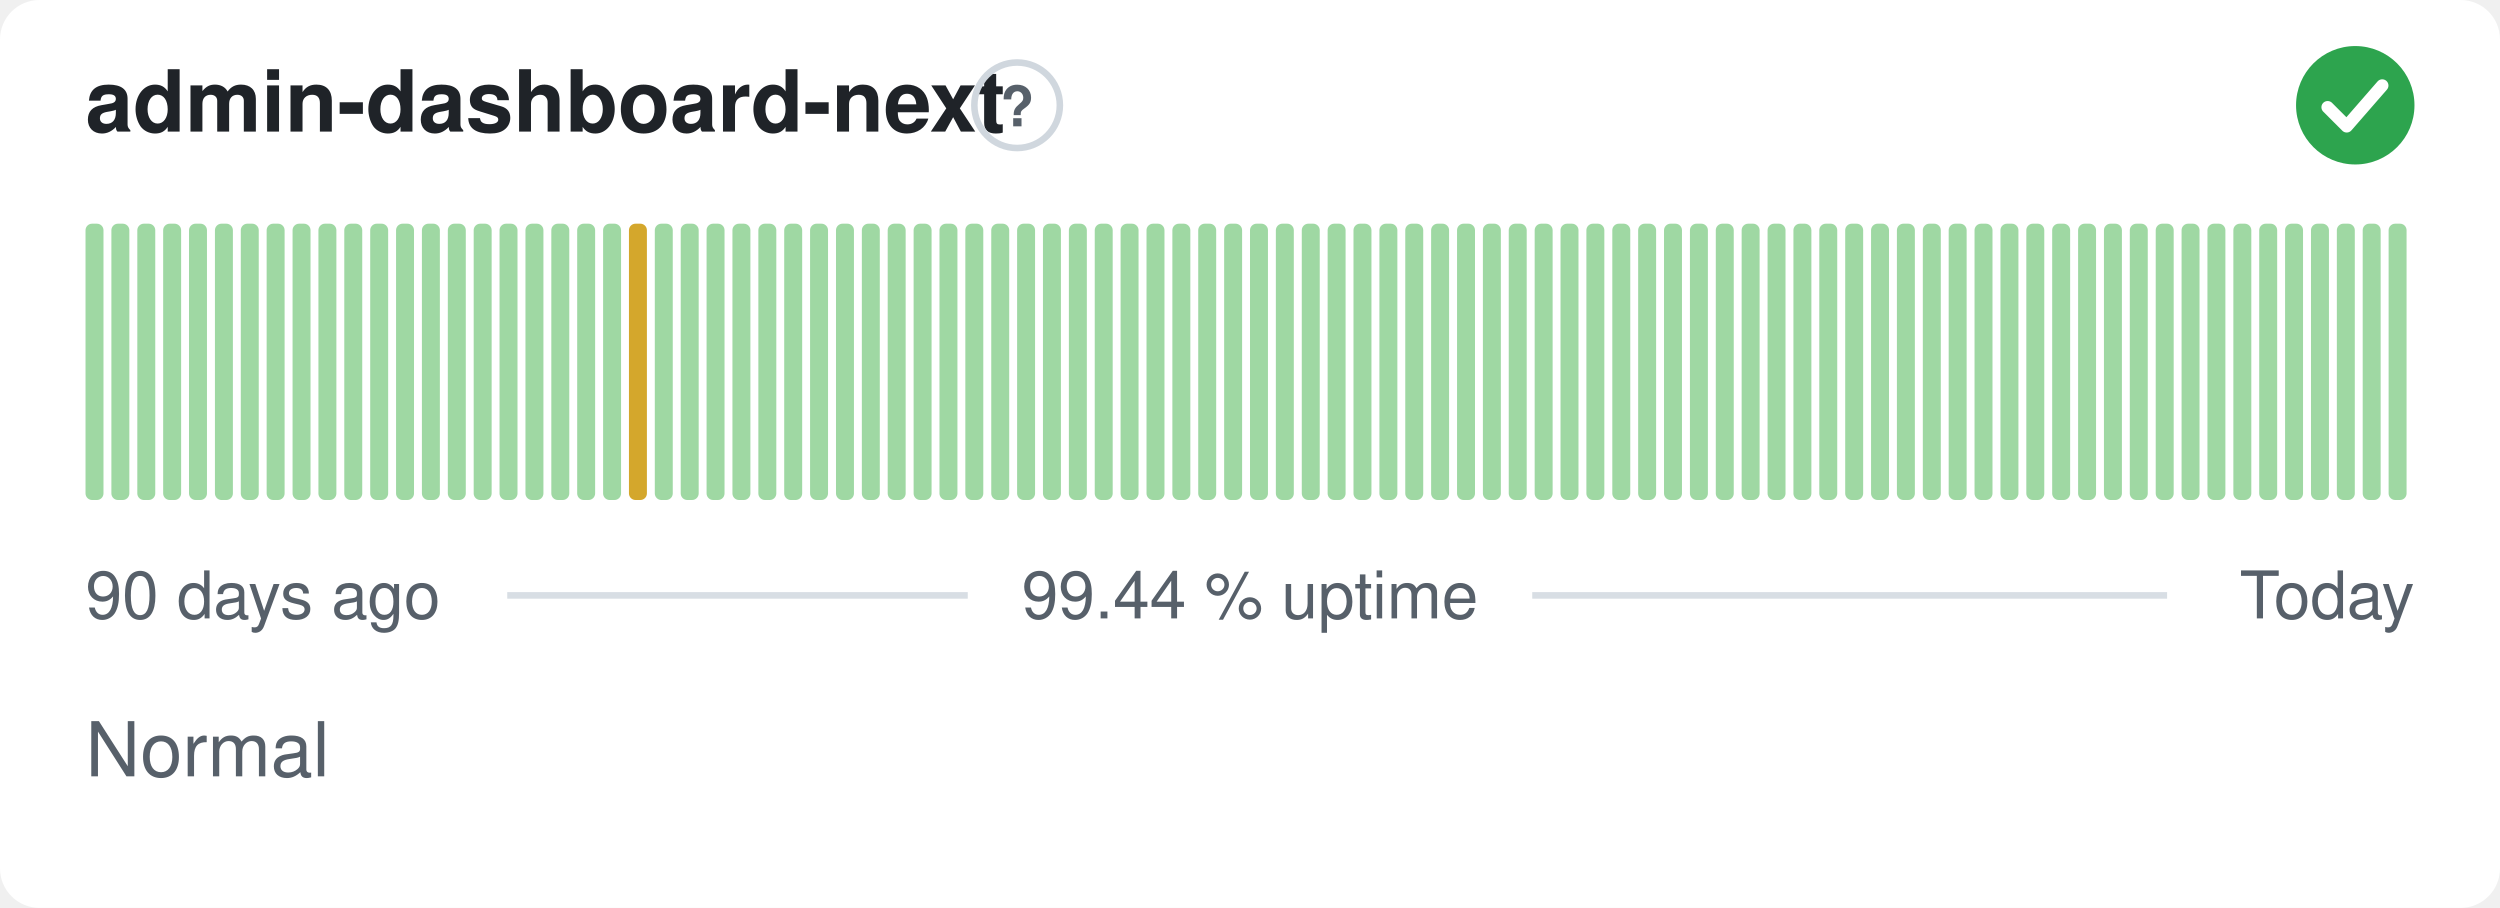
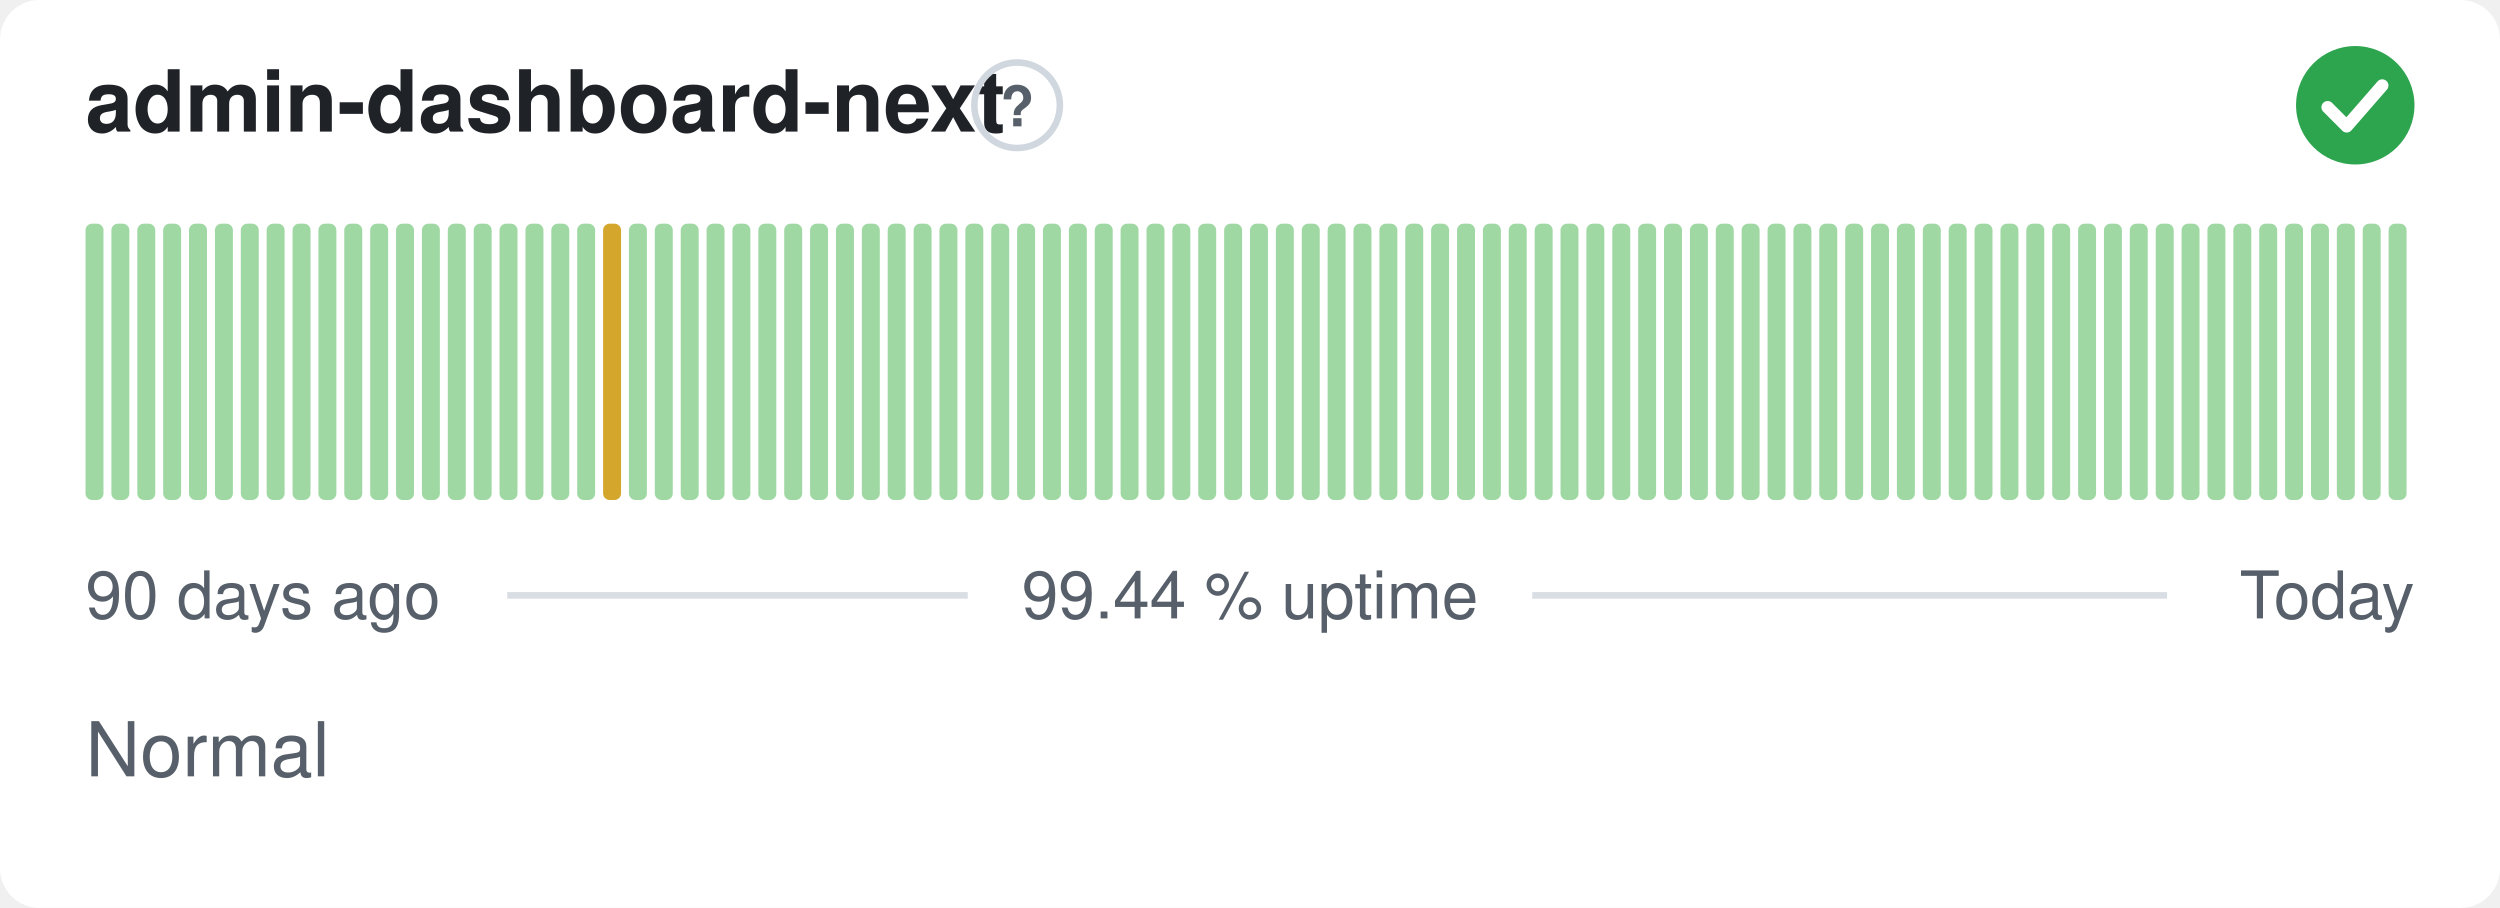
<svg xmlns="http://www.w3.org/2000/svg" width="380" height="138" viewBox="0 0 380 138" role="img" aria-label="admin-dashboard-next: Normal, 99.44 % uptime over the last 90 days" font-family="-apple-system,BlinkMacSystemFont,'Segoe UI',Helvetica,Arial,sans-serif">
  <style>
    @media (prefers-color-scheme: dark) {
      .bg { fill: #0d1117 }
      .title { fill: #e6edf3 }
      .muted { fill: #8b949e }
      .hint { stroke: #30363d }
      .rule { stroke: #30363d }
      .nodata { fill: #21262d }
    }
  </style>
  <rect class="bg" width="380" height="138" rx="6" fill="#ffffff" />
  <text class="title" x="13" y="20" font-size="13" font-weight="600" fill="#1f2328">admin-dashboard-next</text>
  <circle class="hint" cx="154.6" cy="16" r="6.5" fill="none" stroke="#d0d7de" stroke-width="1" />
  <text class="muted" x="154.6" y="19.2" text-anchor="middle" font-size="8.5" font-weight="700" fill="#57606a">?</text>
  <circle cx="358" cy="16" r="9" fill="#2da44e" />
  <path d="M353.80 16.30l2.90 2.90 5.40 -6.20" fill="none" stroke="#fff" stroke-width="1.89" stroke-linecap="round" stroke-linejoin="round" />
  <rect x="13.00" y="34.00" width="2.73" height="42.00" rx="1" fill="#9fd8a3" />
  <rect x="16.93" y="34.00" width="2.73" height="42.00" rx="1" fill="#9fd8a3" />
  <rect x="20.87" y="34.00" width="2.73" height="42.00" rx="1" fill="#9fd8a3" />
  <rect x="24.80" y="34.00" width="2.73" height="42.00" rx="1" fill="#9fd8a3" />
  <rect x="28.73" y="34.00" width="2.73" height="42.00" rx="1" fill="#9fd8a3" />
  <rect x="32.67" y="34.00" width="2.73" height="42.00" rx="1" fill="#9fd8a3" />
  <rect x="36.60" y="34.00" width="2.73" height="42.00" rx="1" fill="#9fd8a3" />
  <rect x="40.53" y="34.00" width="2.73" height="42.00" rx="1" fill="#9fd8a3" />
  <rect x="44.47" y="34.00" width="2.73" height="42.00" rx="1" fill="#9fd8a3" />
  <rect x="48.40" y="34.00" width="2.73" height="42.00" rx="1" fill="#9fd8a3" />
  <rect x="52.33" y="34.00" width="2.73" height="42.00" rx="1" fill="#9fd8a3" />
  <rect x="56.27" y="34.00" width="2.73" height="42.00" rx="1" fill="#9fd8a3" />
  <rect x="60.20" y="34.00" width="2.73" height="42.00" rx="1" fill="#9fd8a3" />
  <rect x="64.13" y="34.00" width="2.73" height="42.00" rx="1" fill="#9fd8a3" />
  <rect x="68.07" y="34.00" width="2.73" height="42.00" rx="1" fill="#9fd8a3" />
  <rect x="72.00" y="34.00" width="2.73" height="42.00" rx="1" fill="#9fd8a3" />
  <rect x="75.93" y="34.00" width="2.73" height="42.00" rx="1" fill="#9fd8a3" />
  <rect x="79.87" y="34.00" width="2.73" height="42.00" rx="1" fill="#9fd8a3" />
  <rect x="83.80" y="34.00" width="2.73" height="42.00" rx="1" fill="#9fd8a3" />
  <rect x="87.73" y="34.00" width="2.73" height="42.00" rx="1" fill="#9fd8a3" />
-   <rect x="91.67" y="34.00" width="2.73" height="42.00" rx="1" fill="#9fd8a3" />
-   <rect x="95.60" y="34.00" width="2.73" height="42.00" rx="1" fill="#d4a72c" />
+   <rect x="91.67" y="34.00" width="2.73" height="42.00" rx="1" fill="#d4a72c" />
+   <rect x="95.60" y="34.00" width="2.73" height="42.00" rx="1" fill="#9fd8a3" />
  <rect x="99.53" y="34.00" width="2.73" height="42.00" rx="1" fill="#9fd8a3" />
  <rect x="103.47" y="34.00" width="2.73" height="42.00" rx="1" fill="#9fd8a3" />
  <rect x="107.40" y="34.00" width="2.73" height="42.00" rx="1" fill="#9fd8a3" />
  <rect x="111.33" y="34.00" width="2.73" height="42.00" rx="1" fill="#9fd8a3" />
  <rect x="115.27" y="34.00" width="2.73" height="42.00" rx="1" fill="#9fd8a3" />
  <rect x="119.20" y="34.00" width="2.73" height="42.00" rx="1" fill="#9fd8a3" />
  <rect x="123.13" y="34.00" width="2.73" height="42.00" rx="1" fill="#9fd8a3" />
  <rect x="127.07" y="34.00" width="2.73" height="42.00" rx="1" fill="#9fd8a3" />
  <rect x="131.00" y="34.00" width="2.73" height="42.00" rx="1" fill="#9fd8a3" />
  <rect x="134.93" y="34.00" width="2.73" height="42.00" rx="1" fill="#9fd8a3" />
  <rect x="138.87" y="34.00" width="2.73" height="42.00" rx="1" fill="#9fd8a3" />
  <rect x="142.80" y="34.00" width="2.73" height="42.00" rx="1" fill="#9fd8a3" />
  <rect x="146.73" y="34.00" width="2.73" height="42.00" rx="1" fill="#9fd8a3" />
  <rect x="150.67" y="34.00" width="2.73" height="42.00" rx="1" fill="#9fd8a3" />
  <rect x="154.60" y="34.00" width="2.73" height="42.00" rx="1" fill="#9fd8a3" />
  <rect x="158.53" y="34.00" width="2.73" height="42.00" rx="1" fill="#9fd8a3" />
  <rect x="162.47" y="34.00" width="2.73" height="42.00" rx="1" fill="#9fd8a3" />
  <rect x="166.40" y="34.00" width="2.73" height="42.00" rx="1" fill="#9fd8a3" />
  <rect x="170.33" y="34.00" width="2.73" height="42.00" rx="1" fill="#9fd8a3" />
  <rect x="174.27" y="34.00" width="2.73" height="42.00" rx="1" fill="#9fd8a3" />
  <rect x="178.20" y="34.00" width="2.73" height="42.00" rx="1" fill="#9fd8a3" />
  <rect x="182.13" y="34.00" width="2.73" height="42.00" rx="1" fill="#9fd8a3" />
  <rect x="186.07" y="34.00" width="2.73" height="42.00" rx="1" fill="#9fd8a3" />
  <rect x="190.00" y="34.00" width="2.73" height="42.00" rx="1" fill="#9fd8a3" />
  <rect x="193.93" y="34.00" width="2.73" height="42.00" rx="1" fill="#9fd8a3" />
  <rect x="197.87" y="34.00" width="2.73" height="42.00" rx="1" fill="#9fd8a3" />
  <rect x="201.80" y="34.00" width="2.73" height="42.00" rx="1" fill="#9fd8a3" />
  <rect x="205.73" y="34.00" width="2.73" height="42.00" rx="1" fill="#9fd8a3" />
  <rect x="209.67" y="34.00" width="2.73" height="42.00" rx="1" fill="#9fd8a3" />
  <rect x="213.60" y="34.00" width="2.73" height="42.00" rx="1" fill="#9fd8a3" />
  <rect x="217.53" y="34.00" width="2.73" height="42.00" rx="1" fill="#9fd8a3" />
  <rect x="221.47" y="34.00" width="2.73" height="42.00" rx="1" fill="#9fd8a3" />
  <rect x="225.40" y="34.00" width="2.73" height="42.00" rx="1" fill="#9fd8a3" />
  <rect x="229.33" y="34.00" width="2.73" height="42.00" rx="1" fill="#9fd8a3" />
  <rect x="233.27" y="34.00" width="2.73" height="42.00" rx="1" fill="#9fd8a3" />
  <rect x="237.20" y="34.00" width="2.73" height="42.00" rx="1" fill="#9fd8a3" />
  <rect x="241.13" y="34.00" width="2.73" height="42.00" rx="1" fill="#9fd8a3" />
  <rect x="245.07" y="34.00" width="2.73" height="42.00" rx="1" fill="#9fd8a3" />
  <rect x="249.00" y="34.00" width="2.73" height="42.00" rx="1" fill="#9fd8a3" />
  <rect x="252.93" y="34.00" width="2.73" height="42.00" rx="1" fill="#9fd8a3" />
  <rect x="256.87" y="34.00" width="2.73" height="42.00" rx="1" fill="#9fd8a3" />
  <rect x="260.80" y="34.00" width="2.73" height="42.00" rx="1" fill="#9fd8a3" />
  <rect x="264.73" y="34.00" width="2.73" height="42.00" rx="1" fill="#9fd8a3" />
  <rect x="268.67" y="34.00" width="2.73" height="42.00" rx="1" fill="#9fd8a3" />
  <rect x="272.60" y="34.00" width="2.73" height="42.00" rx="1" fill="#9fd8a3" />
  <rect x="276.53" y="34.00" width="2.73" height="42.00" rx="1" fill="#9fd8a3" />
  <rect x="280.47" y="34.00" width="2.73" height="42.00" rx="1" fill="#9fd8a3" />
  <rect x="284.40" y="34.00" width="2.73" height="42.00" rx="1" fill="#9fd8a3" />
  <rect x="288.33" y="34.00" width="2.73" height="42.00" rx="1" fill="#9fd8a3" />
  <rect x="292.27" y="34.00" width="2.73" height="42.00" rx="1" fill="#9fd8a3" />
  <rect x="296.20" y="34.00" width="2.73" height="42.00" rx="1" fill="#9fd8a3" />
  <rect x="300.13" y="34.00" width="2.73" height="42.00" rx="1" fill="#9fd8a3" />
  <rect x="304.07" y="34.00" width="2.73" height="42.00" rx="1" fill="#9fd8a3" />
  <rect x="308.00" y="34.00" width="2.73" height="42.00" rx="1" fill="#9fd8a3" />
  <rect x="311.93" y="34.00" width="2.73" height="42.00" rx="1" fill="#9fd8a3" />
  <rect x="315.87" y="34.00" width="2.73" height="42.00" rx="1" fill="#9fd8a3" />
  <rect x="319.80" y="34.00" width="2.73" height="42.00" rx="1" fill="#9fd8a3" />
  <rect x="323.73" y="34.00" width="2.73" height="42.00" rx="1" fill="#9fd8a3" />
  <rect x="327.67" y="34.00" width="2.73" height="42.00" rx="1" fill="#9fd8a3" />
  <rect x="331.60" y="34.00" width="2.73" height="42.00" rx="1" fill="#9fd8a3" />
  <rect x="335.53" y="34.00" width="2.73" height="42.00" rx="1" fill="#9fd8a3" />
  <rect x="339.47" y="34.00" width="2.73" height="42.00" rx="1" fill="#9fd8a3" />
  <rect x="343.40" y="34.00" width="2.73" height="42.00" rx="1" fill="#9fd8a3" />
  <rect x="347.33" y="34.00" width="2.73" height="42.00" rx="1" fill="#9fd8a3" />
  <rect x="351.27" y="34.00" width="2.73" height="42.00" rx="1" fill="#9fd8a3" />
  <rect x="355.20" y="34.00" width="2.73" height="42.00" rx="1" fill="#9fd8a3" />
  <rect x="359.13" y="34.00" width="2.73" height="42.00" rx="1" fill="#9fd8a3" />
  <rect x="363.07" y="34.00" width="2.73" height="42.00" rx="1" fill="#9fd8a3" />
  <text class="muted" x="13" y="94" font-size="10" fill="#57606a">90 days ago</text>
  <text class="muted" x="190" y="94" text-anchor="middle" font-size="10" fill="#57606a">99.44 % uptime</text>
  <text class="muted" x="367" y="94" text-anchor="end" font-size="10" fill="#57606a">Today</text>
  <line class="rule" x1="77.1" y1="90.5" x2="147.1" y2="90.5" stroke="#d8dee4" stroke-width="1" />
  <line class="rule" x1="232.9" y1="90.5" x2="329.4" y2="90.5" stroke="#d8dee4" stroke-width="1" />
  <text class="muted" x="13" y="118" font-size="11.5" fill="#57606a">Normal</text>
</svg>
